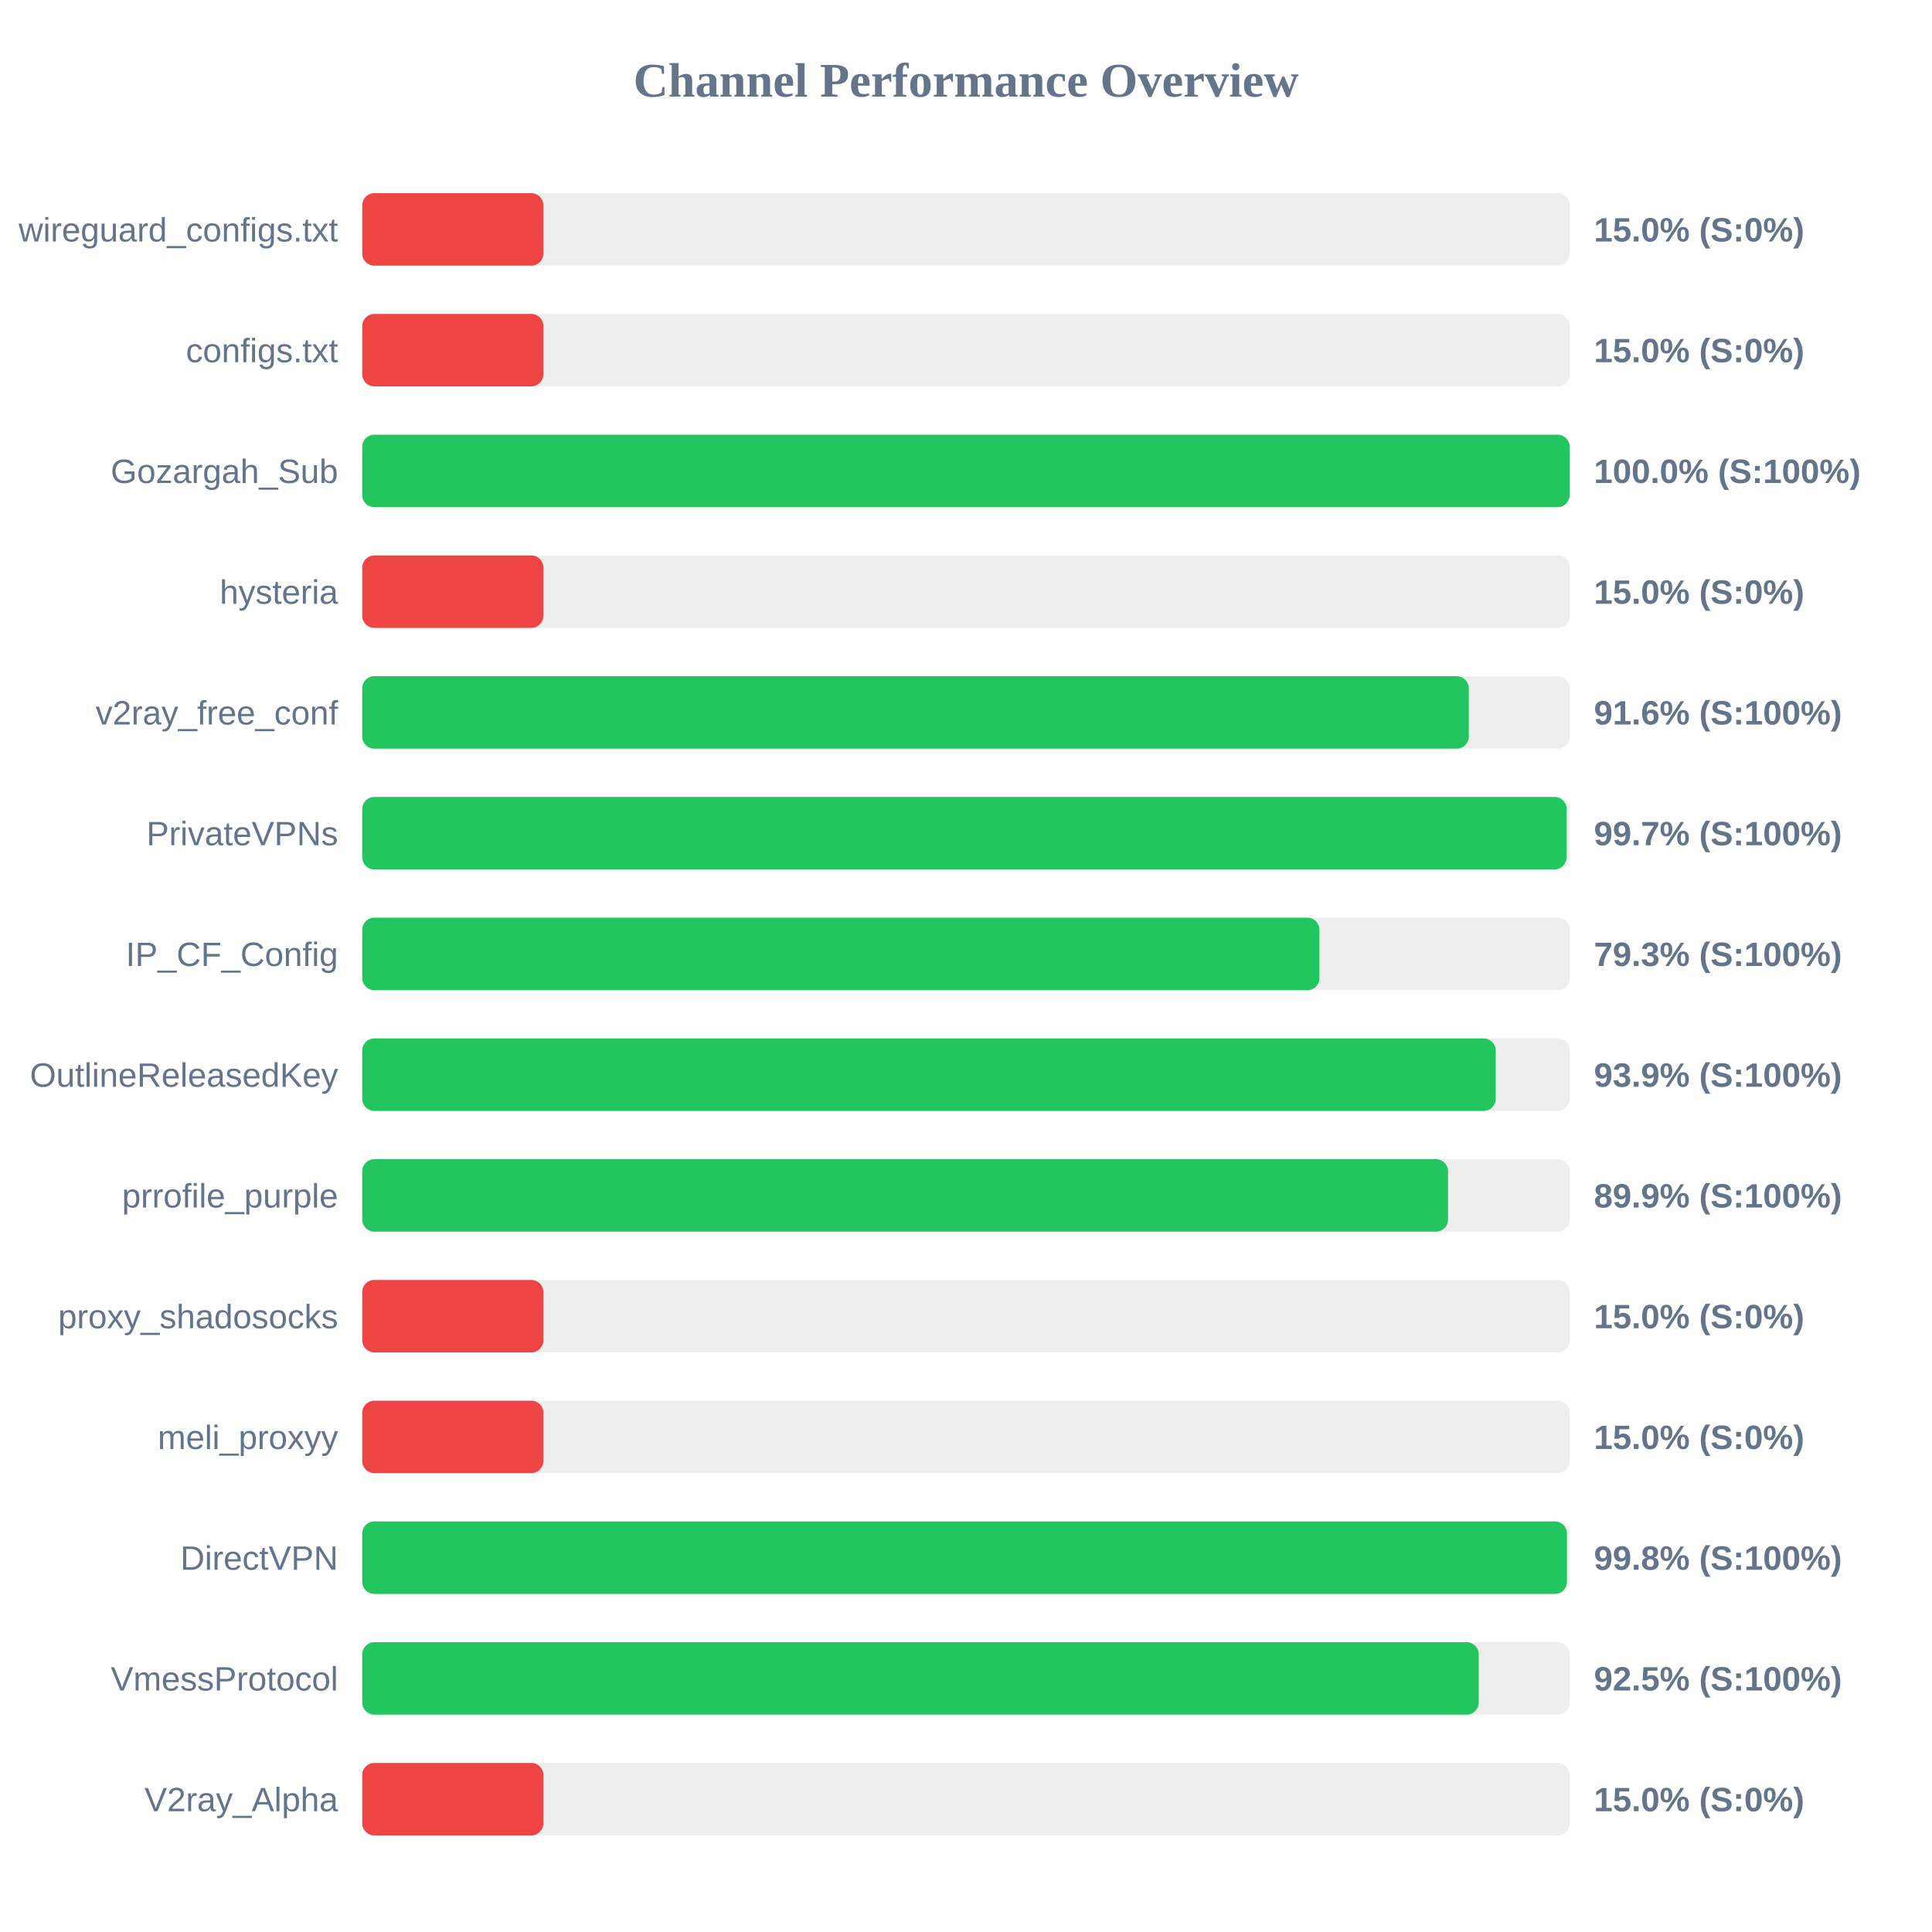
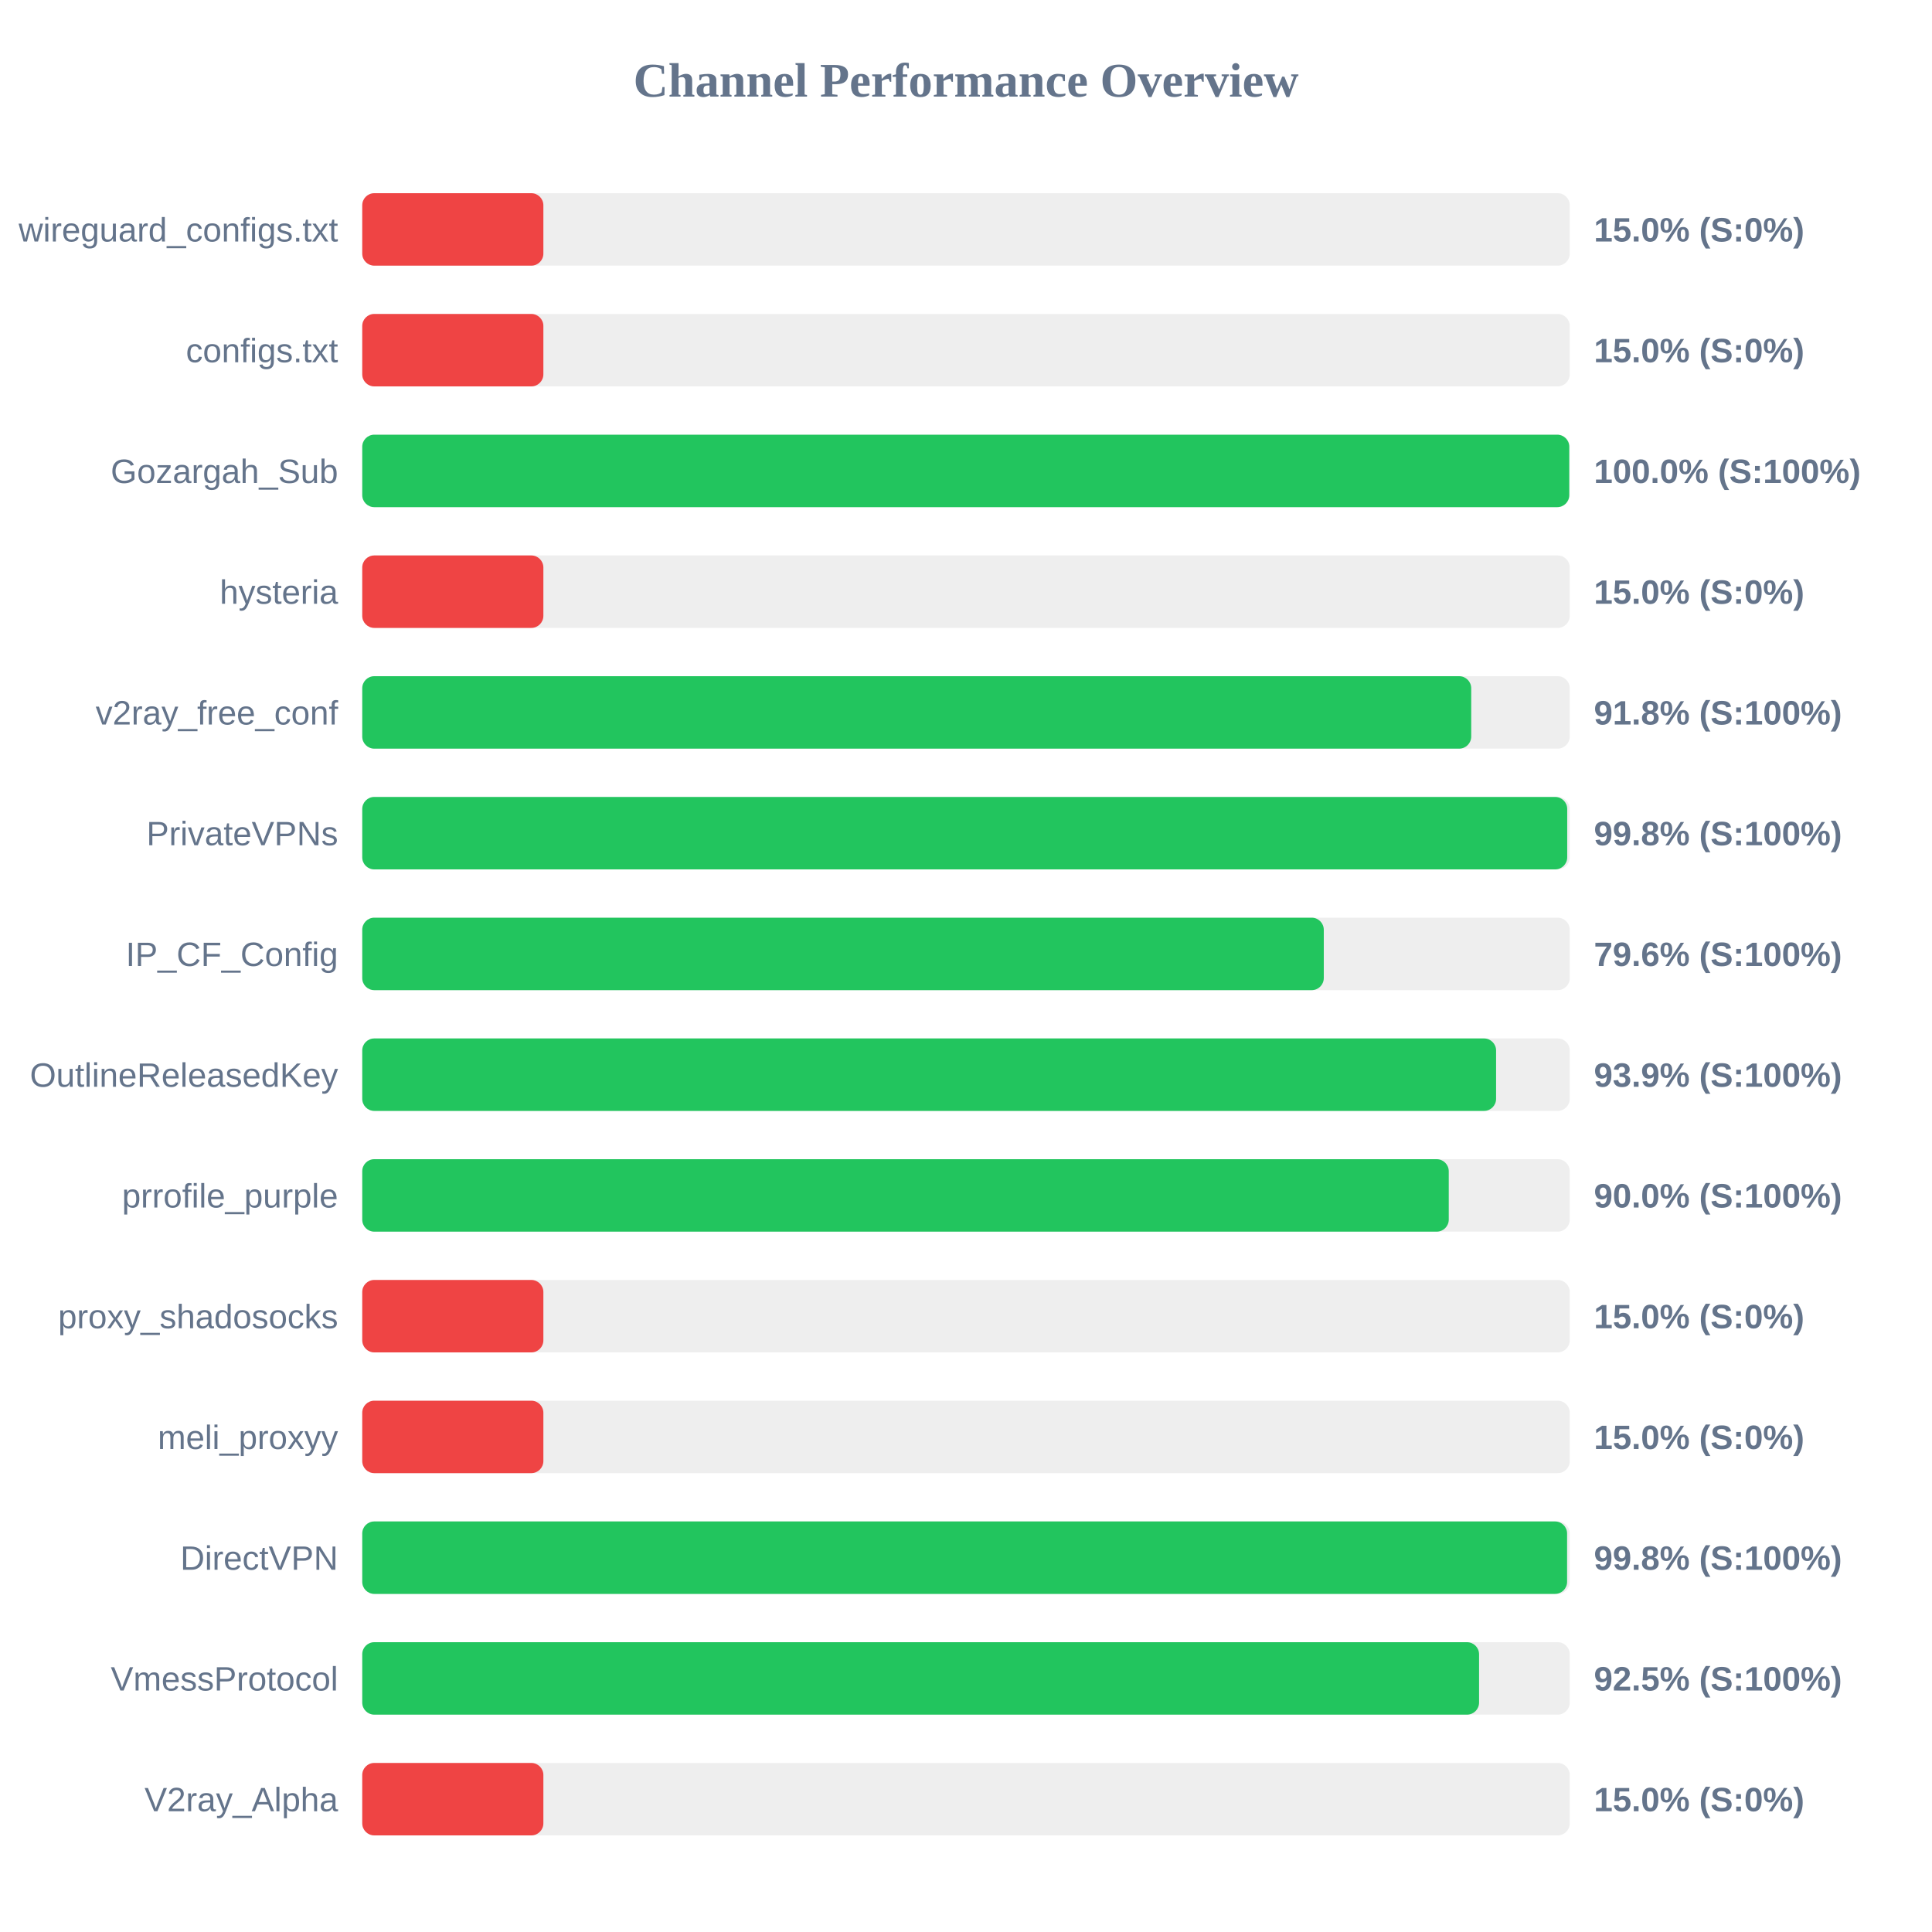
<svg xmlns="http://www.w3.org/2000/svg" width="800" height="800" version="1.1">
  <style>
        .row { font: 14px Arial; fill: #64748b; }
        .score { font: bold 14px Arial; fill: #64748b; }
    </style>
  <text x="400" y="40" text-anchor="middle" font-size="20px" font-weight="bold" fill="#64748b">Channel Performance Overview</text>
  <rect x="150" y="80" width="500" height="30" fill="#eee" rx="5" />
  <rect x="150" y="80" width="75.0" height="30" fill="#ef4444" rx="5" />
  <text x="140" y="100" text-anchor="end" class="row">wireguard_configs.txt</text>
  <text x="660" y="100" text-anchor="start" class="score">15.0% (S:0%)</text>
  <rect x="150" y="130" width="500" height="30" fill="#eee" rx="5" />
  <rect x="150" y="130" width="75.0" height="30" fill="#ef4444" rx="5" />
  <text x="140" y="150" text-anchor="end" class="row">configs.txt</text>
  <text x="660" y="150" text-anchor="start" class="score">15.0% (S:0%)</text>
  <rect x="150" y="180" width="500" height="30" fill="#eee" rx="5" />
-   <rect x="150" y="180" width="499.95" height="30" fill="#22c55e" rx="5" />
+   <rect x="150" y="180" width="499.8" height="30" fill="#22c55e" rx="5" />
  <text x="140" y="200" text-anchor="end" class="row">Gozargah_Sub</text>
  <text x="660" y="200" text-anchor="start" class="score">100.0% (S:100%)</text>
  <rect x="150" y="230" width="500" height="30" fill="#eee" rx="5" />
  <rect x="150" y="230" width="75.0" height="30" fill="#ef4444" rx="5" />
  <text x="140" y="250" text-anchor="end" class="row">hysteria</text>
  <text x="660" y="250" text-anchor="start" class="score">15.0% (S:0%)</text>
  <rect x="150" y="280" width="500" height="30" fill="#eee" rx="5" />
-   <rect x="150" y="280" width="458.2" height="30" fill="#22c55e" rx="5" />
+   <rect x="150" y="280" width="459.2" height="30" fill="#22c55e" rx="5" />
  <text x="140" y="300" text-anchor="end" class="row">v2ray_free_conf</text>
-   <text x="660" y="300" text-anchor="start" class="score">91.6% (S:100%)</text>
+   <text x="660" y="300" text-anchor="start" class="score">91.8% (S:100%)</text>
  <rect x="150" y="330" width="500" height="30" fill="#eee" rx="5" />
-   <rect x="150" y="330" width="498.7" height="30" fill="#22c55e" rx="5" />
+   <rect x="150" y="330" width="498.95" height="30" fill="#22c55e" rx="5" />
  <text x="140" y="350" text-anchor="end" class="row">PrivateVPNs</text>
-   <text x="660" y="350" text-anchor="start" class="score">99.7% (S:100%)</text>
+   <text x="660" y="350" text-anchor="start" class="score">99.8% (S:100%)</text>
  <rect x="150" y="380" width="500" height="30" fill="#eee" rx="5" />
-   <rect x="150" y="380" width="396.35" height="30" fill="#22c55e" rx="5" />
+   <rect x="150" y="380" width="398.15" height="30" fill="#22c55e" rx="5" />
  <text x="140" y="400" text-anchor="end" class="row">IP_CF_Config</text>
-   <text x="660" y="400" text-anchor="start" class="score">79.3% (S:100%)</text>
+   <text x="660" y="400" text-anchor="start" class="score">79.6% (S:100%)</text>
  <rect x="150" y="430" width="500" height="30" fill="#eee" rx="5" />
-   <rect x="150" y="430" width="469.35" height="30" fill="#22c55e" rx="5" />
+   <rect x="150" y="430" width="469.5" height="30" fill="#22c55e" rx="5" />
  <text x="140" y="450" text-anchor="end" class="row">OutlineReleasedKey</text>
  <text x="660" y="450" text-anchor="start" class="score">93.9% (S:100%)</text>
  <rect x="150" y="480" width="500" height="30" fill="#eee" rx="5" />
-   <rect x="150" y="480" width="449.6" height="30" fill="#22c55e" rx="5" />
+   <rect x="150" y="480" width="449.9" height="30" fill="#22c55e" rx="5" />
  <text x="140" y="500" text-anchor="end" class="row">prrofile_purple</text>
-   <text x="660" y="500" text-anchor="start" class="score">89.9% (S:100%)</text>
+   <text x="660" y="500" text-anchor="start" class="score">90.0% (S:100%)</text>
  <rect x="150" y="530" width="500" height="30" fill="#eee" rx="5" />
  <rect x="150" y="530" width="75.0" height="30" fill="#ef4444" rx="5" />
  <text x="140" y="550" text-anchor="end" class="row">proxy_shadosocks</text>
  <text x="660" y="550" text-anchor="start" class="score">15.0% (S:0%)</text>
  <rect x="150" y="580" width="500" height="30" fill="#eee" rx="5" />
  <rect x="150" y="580" width="75.0" height="30" fill="#ef4444" rx="5" />
  <text x="140" y="600" text-anchor="end" class="row">meli_proxyy</text>
  <text x="660" y="600" text-anchor="start" class="score">15.0% (S:0%)</text>
  <rect x="150" y="630" width="500" height="30" fill="#eee" rx="5" />
-   <rect x="150" y="630" width="498.85" height="30" fill="#22c55e" rx="5" />
+   <rect x="150" y="630" width="498.9" height="30" fill="#22c55e" rx="5" />
  <text x="140" y="650" text-anchor="end" class="row">DirectVPN</text>
  <text x="660" y="650" text-anchor="start" class="score">99.8% (S:100%)</text>
  <rect x="150" y="680" width="500" height="30" fill="#eee" rx="5" />
-   <rect x="150" y="680" width="462.3" height="30" fill="#22c55e" rx="5" />
+   <rect x="150" y="680" width="462.45" height="30" fill="#22c55e" rx="5" />
  <text x="140" y="700" text-anchor="end" class="row">VmessProtocol</text>
  <text x="660" y="700" text-anchor="start" class="score">92.5% (S:100%)</text>
  <rect x="150" y="730" width="500" height="30" fill="#eee" rx="5" />
  <rect x="150" y="730" width="75.0" height="30" fill="#ef4444" rx="5" />
  <text x="140" y="750" text-anchor="end" class="row">V2ray_Alpha</text>
  <text x="660" y="750" text-anchor="start" class="score">15.0% (S:0%)</text>
</svg>
